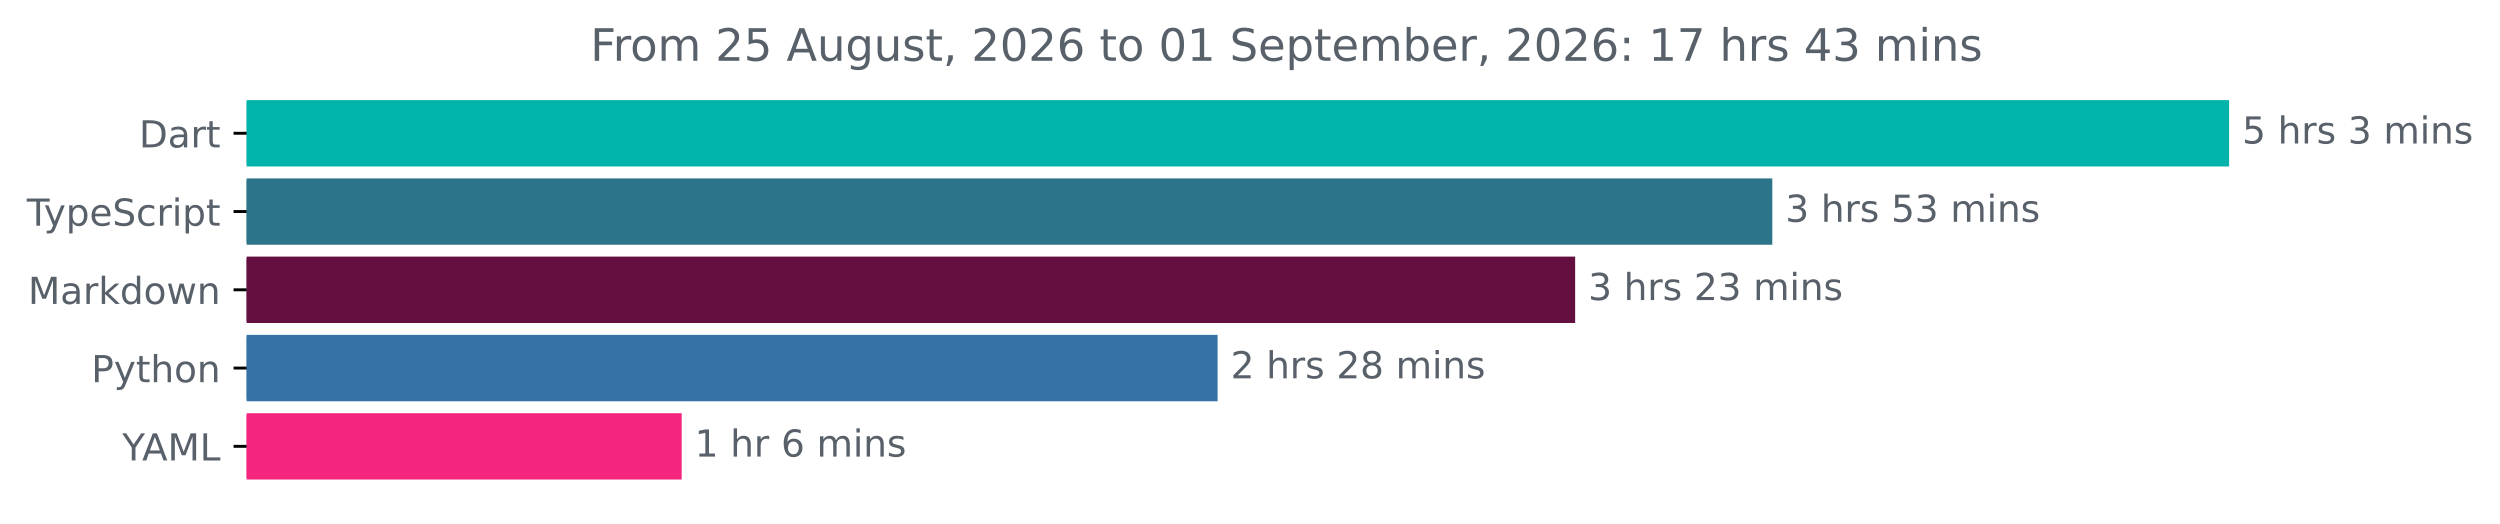
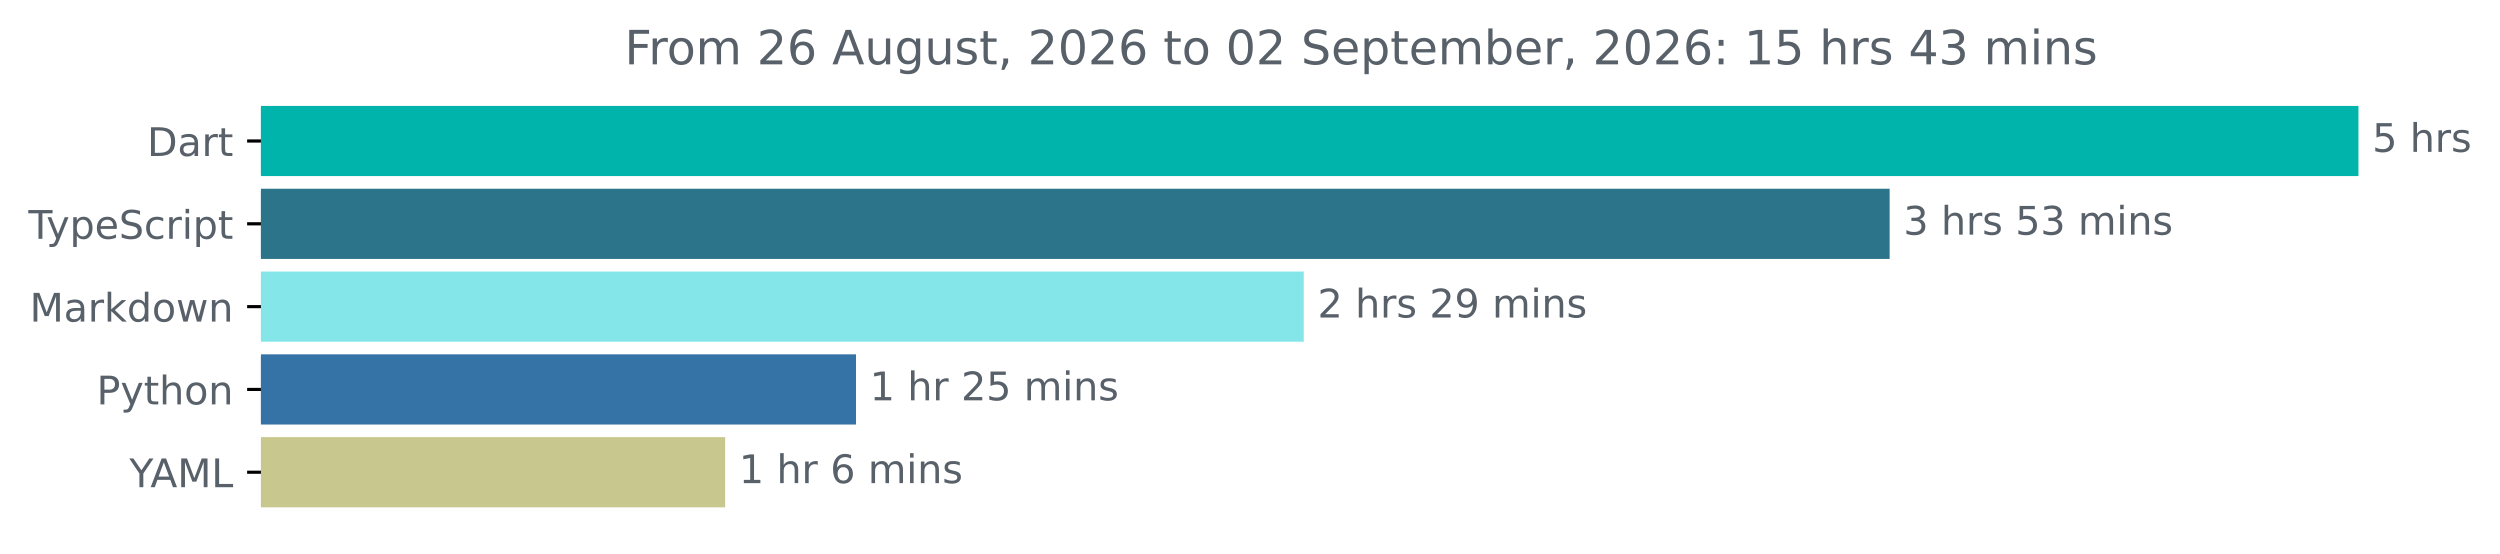
- <svg xmlns="http://www.w3.org/2000/svg" xmlns:xlink="http://www.w3.org/1999/xlink" width="670.782pt" height="140.398pt" viewBox="0 0 670.782 140.398" version="1.1">
+ <svg xmlns="http://www.w3.org/2000/svg" xmlns:xlink="http://www.w3.org/1999/xlink" width="633.997pt" height="140.398pt" viewBox="0 0 633.997 140.398" version="1.1">
  <defs>
    <style type="text/css">*{stroke-linejoin: round; stroke-linecap: butt}</style>
  </defs>
  <g id="figure_1">
    <g id="patch_1">
-       <path d="M -0 140.398  L 670.782 140.398  L 670.782 0  L -0 0  L -0 140.398  z " style="fill: none" />
+       <path d="M -0 140.398  L 633.997 140.398  L 633.997 0  L -0 0  L -0 140.398  z " style="fill: none" />
    </g>
    <g id="axes_1">
      <g id="patch_2">
-         <path d="M 66.17 27.358  L 597.599 27.358  L 597.599 44.158  L 66.17 44.158  z " clip-path="url(#pb31f58d980)" style="fill: #00b4ab; stroke: #00b4ab; stroke-linejoin: miter" />
+         <path d="M 66.17 27.358  L 597.599 27.358  L 597.599 44.158  L 66.17 44.158  z " clip-path="url(#pc9ca2a52f1)" style="fill: #00b4ab; stroke: #00b4ab; stroke-linejoin: miter" />
      </g>
      <g id="patch_3">
-         <path d="M 66.17 48.358  L 475.033 48.358  L 475.033 65.158  L 66.17 65.158  z " clip-path="url(#pb31f58d980)" style="fill: #2b7489; stroke: #2b7489; stroke-linejoin: miter" />
+         <path d="M 66.17 48.358  L 478.707 48.358  L 478.707 65.158  L 66.17 65.158  z " clip-path="url(#pc9ca2a52f1)" style="fill: #2b7489; stroke: #2b7489; stroke-linejoin: miter" />
      </g>
      <g id="patch_4">
-         <path d="M 66.17 69.358  L 422.132 69.358  L 422.132 86.158  L 66.17 86.158  z " clip-path="url(#pb31f58d980)" style="fill: #630f3f; stroke: #630f3f; stroke-linejoin: miter" />
+         <path d="M 66.17 69.358  L 330.134 69.358  L 330.134 86.158  L 66.17 86.158  z " clip-path="url(#pc9ca2a52f1)" style="fill: #84e6e9; stroke: #84e6e9; stroke-linejoin: miter" />
      </g>
      <g id="patch_5">
-         <path d="M 66.17 90.358  L 326.203 90.358  L 326.203 107.158  L 66.17 107.158  z " clip-path="url(#pb31f58d980)" style="fill: #3572a5; stroke: #3572a5; stroke-linejoin: miter" />
+         <path d="M 66.17 90.358  L 216.578 90.358  L 216.578 107.158  L 66.17 107.158  z " clip-path="url(#pc9ca2a52f1)" style="fill: #3572a5; stroke: #3572a5; stroke-linejoin: miter" />
      </g>
      <g id="patch_6">
-         <path d="M 66.17 111.358  L 182.403 111.358  L 182.403 128.158  L 66.17 128.158  z " clip-path="url(#pb31f58d980)" style="fill: #f3257d; stroke: #f3257d; stroke-linejoin: miter" />
+         <path d="M 66.17 111.358  L 183.395 111.358  L 183.395 128.158  L 66.17 128.158  z " clip-path="url(#pc9ca2a52f1)" style="fill: #c8c78e; stroke: #c8c78e; stroke-linejoin: miter" />
      </g>
      <g id="matplotlib.axis_1" />
      <g id="matplotlib.axis_2">
        <g id="ytick_1">
          <g id="line2d_1">
            <defs>
-               <path id="m68e7a1e018" d="M 0 0  L -3.5 0  " style="stroke: #000000; stroke-width: 0.8" />
+               <path id="mb53219f105" d="M 0 0  L -3.5 0  " style="stroke: #000000; stroke-width: 0.8" />
            </defs>
            <g>
-               <use xlink:href="#m68e7a1e018" x="66.17" y="35.758" style="stroke: #000000; stroke-width: 0.8" />
+               <use xlink:href="#mb53219f105" x="66.17" y="35.758" style="stroke: #000000; stroke-width: 0.8" />
            </g>
          </g>
          <g id="text_1">
            <g style="fill: #586069" transform="translate(37.31094 39.55734) scale(0.1 -0.1)">
              <defs>
                <path id="DejaVuSans-44" d="M 1259 4147  L 1259 519  L 2022 519  Q 2988 519 3436 956  Q 3884 1394 3884 2338  Q 3884 3275 3436 3711  Q 2988 4147 2022 4147  L 1259 4147  z M 628 4666  L 1925 4666  Q 3281 4666 3915 4102  Q 4550 3538 4550 2338  Q 4550 1131 3912 565  Q 3275 0 1925 0  L 628 0  L 628 4666  z " transform="scale(0.015625)" />
                <path id="DejaVuSans-61" d="M 2194 1759  Q 1497 1759 1228 1600  Q 959 1441 959 1056  Q 959 750 1161 570  Q 1363 391 1709 391  Q 2188 391 2477 730  Q 2766 1069 2766 1631  L 2766 1759  L 2194 1759  z M 3341 1997  L 3341 0  L 2766 0  L 2766 531  Q 2569 213 2275 61  Q 1981 -91 1556 -91  Q 1019 -91 701 211  Q 384 513 384 1019  Q 384 1609 779 1909  Q 1175 2209 1959 2209  L 2766 2209  L 2766 2266  Q 2766 2663 2505 2880  Q 2244 3097 1772 3097  Q 1472 3097 1187 3025  Q 903 2953 641 2809  L 641 3341  Q 956 3463 1253 3523  Q 1550 3584 1831 3584  Q 2591 3584 2966 3190  Q 3341 2797 3341 1997  z " transform="scale(0.015625)" />
                <path id="DejaVuSans-72" d="M 2631 2963  Q 2534 3019 2420 3045  Q 2306 3072 2169 3072  Q 1681 3072 1420 2755  Q 1159 2438 1159 1844  L 1159 0  L 581 0  L 581 3500  L 1159 3500  L 1159 2956  Q 1341 3275 1631 3429  Q 1922 3584 2338 3584  Q 2397 3584 2469 3576  Q 2541 3569 2628 3553  L 2631 2963  z " transform="scale(0.015625)" />
                <path id="DejaVuSans-74" d="M 1172 4494  L 1172 3500  L 2356 3500  L 2356 3053  L 1172 3053  L 1172 1153  Q 1172 725 1289 603  Q 1406 481 1766 481  L 2356 481  L 2356 0  L 1766 0  Q 1100 0 847 248  Q 594 497 594 1153  L 594 3053  L 172 3053  L 172 3500  L 594 3500  L 594 4494  L 1172 4494  z " transform="scale(0.015625)" />
              </defs>
              <use xlink:href="#DejaVuSans-44" />
              <use xlink:href="#DejaVuSans-61" x="77.002" />
              <use xlink:href="#DejaVuSans-72" x="138.281" />
              <use xlink:href="#DejaVuSans-74" x="179.395" />
            </g>
          </g>
        </g>
        <g id="ytick_2">
          <g id="line2d_2">
            <g>
-               <use xlink:href="#m68e7a1e018" x="66.17" y="56.758" style="stroke: #000000; stroke-width: 0.8" />
+               <use xlink:href="#mb53219f105" x="66.17" y="56.758" style="stroke: #000000; stroke-width: 0.8" />
            </g>
          </g>
          <g id="text_2">
            <g style="fill: #586069" transform="translate(7.2 60.55734) scale(0.1 -0.1)">
              <defs>
                <path id="DejaVuSans-54" d="M -19 4666  L 3928 4666  L 3928 4134  L 2272 4134  L 2272 0  L 1638 0  L 1638 4134  L -19 4134  L -19 4666  z " transform="scale(0.015625)" />
                <path id="DejaVuSans-79" d="M 2059 -325  Q 1816 -950 1584 -1140  Q 1353 -1331 966 -1331  L 506 -1331  L 506 -850  L 844 -850  Q 1081 -850 1212 -737  Q 1344 -625 1503 -206  L 1606 56  L 191 3500  L 800 3500  L 1894 763  L 2988 3500  L 3597 3500  L 2059 -325  z " transform="scale(0.015625)" />
                <path id="DejaVuSans-70" d="M 1159 525  L 1159 -1331  L 581 -1331  L 581 3500  L 1159 3500  L 1159 2969  Q 1341 3281 1617 3432  Q 1894 3584 2278 3584  Q 2916 3584 3314 3078  Q 3713 2572 3713 1747  Q 3713 922 3314 415  Q 2916 -91 2278 -91  Q 1894 -91 1617 61  Q 1341 213 1159 525  z M 3116 1747  Q 3116 2381 2855 2742  Q 2594 3103 2138 3103  Q 1681 3103 1420 2742  Q 1159 2381 1159 1747  Q 1159 1113 1420 752  Q 1681 391 2138 391  Q 2594 391 2855 752  Q 3116 1113 3116 1747  z " transform="scale(0.015625)" />
                <path id="DejaVuSans-65" d="M 3597 1894  L 3597 1613  L 953 1613  Q 991 1019 1311 708  Q 1631 397 2203 397  Q 2534 397 2845 478  Q 3156 559 3463 722  L 3463 178  Q 3153 47 2828 -22  Q 2503 -91 2169 -91  Q 1331 -91 842 396  Q 353 884 353 1716  Q 353 2575 817 3079  Q 1281 3584 2069 3584  Q 2775 3584 3186 3129  Q 3597 2675 3597 1894  z M 3022 2063  Q 3016 2534 2758 2815  Q 2500 3097 2075 3097  Q 1594 3097 1305 2825  Q 1016 2553 972 2059  L 3022 2063  z " transform="scale(0.015625)" />
                <path id="DejaVuSans-53" d="M 3425 4513  L 3425 3897  Q 3066 4069 2747 4153  Q 2428 4238 2131 4238  Q 1616 4238 1336 4038  Q 1056 3838 1056 3469  Q 1056 3159 1242 3001  Q 1428 2844 1947 2747  L 2328 2669  Q 3034 2534 3370 2195  Q 3706 1856 3706 1288  Q 3706 609 3251 259  Q 2797 -91 1919 -91  Q 1588 -91 1214 -16  Q 841 59 441 206  L 441 856  Q 825 641 1194 531  Q 1563 422 1919 422  Q 2459 422 2753 634  Q 3047 847 3047 1241  Q 3047 1584 2836 1778  Q 2625 1972 2144 2069  L 1759 2144  Q 1053 2284 737 2584  Q 422 2884 422 3419  Q 422 4038 858 4394  Q 1294 4750 2059 4750  Q 2388 4750 2728 4690  Q 3069 4631 3425 4513  z " transform="scale(0.015625)" />
                <path id="DejaVuSans-63" d="M 3122 3366  L 3122 2828  Q 2878 2963 2633 3030  Q 2388 3097 2138 3097  Q 1578 3097 1268 2742  Q 959 2388 959 1747  Q 959 1106 1268 751  Q 1578 397 2138 397  Q 2388 397 2633 464  Q 2878 531 3122 666  L 3122 134  Q 2881 22 2623 -34  Q 2366 -91 2075 -91  Q 1284 -91 818 406  Q 353 903 353 1747  Q 353 2603 823 3093  Q 1294 3584 2113 3584  Q 2378 3584 2631 3529  Q 2884 3475 3122 3366  z " transform="scale(0.015625)" />
                <path id="DejaVuSans-69" d="M 603 3500  L 1178 3500  L 1178 0  L 603 0  L 603 3500  z M 603 4863  L 1178 4863  L 1178 4134  L 603 4134  L 603 4863  z " transform="scale(0.015625)" />
              </defs>
              <use xlink:href="#DejaVuSans-54" />
              <use xlink:href="#DejaVuSans-79" x="45.459" />
              <use xlink:href="#DejaVuSans-70" x="104.639" />
              <use xlink:href="#DejaVuSans-65" x="168.115" />
              <use xlink:href="#DejaVuSans-53" x="229.639" />
              <use xlink:href="#DejaVuSans-63" x="293.115" />
              <use xlink:href="#DejaVuSans-72" x="348.096" />
              <use xlink:href="#DejaVuSans-69" x="389.209" />
              <use xlink:href="#DejaVuSans-70" x="416.992" />
              <use xlink:href="#DejaVuSans-74" x="480.469" />
            </g>
          </g>
        </g>
        <g id="ytick_3">
          <g id="line2d_3">
            <g>
-               <use xlink:href="#m68e7a1e018" x="66.17" y="77.758" style="stroke: #000000; stroke-width: 0.8" />
+               <use xlink:href="#mb53219f105" x="66.17" y="77.758" style="stroke: #000000; stroke-width: 0.8" />
            </g>
          </g>
          <g id="text_3">
            <g style="fill: #586069" transform="translate(7.529688 81.55734) scale(0.1 -0.1)">
              <defs>
                <path id="DejaVuSans-4d" d="M 628 4666  L 1569 4666  L 2759 1491  L 3956 4666  L 4897 4666  L 4897 0  L 4281 0  L 4281 4097  L 3078 897  L 2444 897  L 1241 4097  L 1241 0  L 628 0  L 628 4666  z " transform="scale(0.015625)" />
                <path id="DejaVuSans-6b" d="M 581 4863  L 1159 4863  L 1159 1991  L 2875 3500  L 3609 3500  L 1753 1863  L 3688 0  L 2938 0  L 1159 1709  L 1159 0  L 581 0  L 581 4863  z " transform="scale(0.015625)" />
                <path id="DejaVuSans-64" d="M 2906 2969  L 2906 4863  L 3481 4863  L 3481 0  L 2906 0  L 2906 525  Q 2725 213 2448 61  Q 2172 -91 1784 -91  Q 1150 -91 751 415  Q 353 922 353 1747  Q 353 2572 751 3078  Q 1150 3584 1784 3584  Q 2172 3584 2448 3432  Q 2725 3281 2906 2969  z M 947 1747  Q 947 1113 1208 752  Q 1469 391 1925 391  Q 2381 391 2643 752  Q 2906 1113 2906 1747  Q 2906 2381 2643 2742  Q 2381 3103 1925 3103  Q 1469 3103 1208 2742  Q 947 2381 947 1747  z " transform="scale(0.015625)" />
                <path id="DejaVuSans-6f" d="M 1959 3097  Q 1497 3097 1228 2736  Q 959 2375 959 1747  Q 959 1119 1226 758  Q 1494 397 1959 397  Q 2419 397 2687 759  Q 2956 1122 2956 1747  Q 2956 2369 2687 2733  Q 2419 3097 1959 3097  z M 1959 3584  Q 2709 3584 3137 3096  Q 3566 2609 3566 1747  Q 3566 888 3137 398  Q 2709 -91 1959 -91  Q 1206 -91 779 398  Q 353 888 353 1747  Q 353 2609 779 3096  Q 1206 3584 1959 3584  z " transform="scale(0.015625)" />
                <path id="DejaVuSans-77" d="M 269 3500  L 844 3500  L 1563 769  L 2278 3500  L 2956 3500  L 3675 769  L 4391 3500  L 4966 3500  L 4050 0  L 3372 0  L 2619 2869  L 1863 0  L 1184 0  L 269 3500  z " transform="scale(0.015625)" />
                <path id="DejaVuSans-6e" d="M 3513 2113  L 3513 0  L 2938 0  L 2938 2094  Q 2938 2591 2744 2837  Q 2550 3084 2163 3084  Q 1697 3084 1428 2787  Q 1159 2491 1159 1978  L 1159 0  L 581 0  L 581 3500  L 1159 3500  L 1159 2956  Q 1366 3272 1645 3428  Q 1925 3584 2291 3584  Q 2894 3584 3203 3211  Q 3513 2838 3513 2113  z " transform="scale(0.015625)" />
              </defs>
              <use xlink:href="#DejaVuSans-4d" />
              <use xlink:href="#DejaVuSans-61" x="86.279" />
              <use xlink:href="#DejaVuSans-72" x="147.559" />
              <use xlink:href="#DejaVuSans-6b" x="188.672" />
              <use xlink:href="#DejaVuSans-64" x="246.582" />
              <use xlink:href="#DejaVuSans-6f" x="310.059" />
              <use xlink:href="#DejaVuSans-77" x="371.24" />
              <use xlink:href="#DejaVuSans-6e" x="453.027" />
            </g>
          </g>
        </g>
        <g id="ytick_4">
          <g id="line2d_4">
            <g>
-               <use xlink:href="#m68e7a1e018" x="66.17" y="98.758" style="stroke: #000000; stroke-width: 0.8" />
+               <use xlink:href="#mb53219f105" x="66.17" y="98.758" style="stroke: #000000; stroke-width: 0.8" />
            </g>
          </g>
          <g id="text_4">
            <g style="fill: #586069" transform="translate(24.50781 102.5573) scale(0.1 -0.1)">
              <defs>
                <path id="DejaVuSans-50" d="M 1259 4147  L 1259 2394  L 2053 2394  Q 2494 2394 2734 2622  Q 2975 2850 2975 3272  Q 2975 3691 2734 3919  Q 2494 4147 2053 4147  L 1259 4147  z M 628 4666  L 2053 4666  Q 2838 4666 3239 4311  Q 3641 3956 3641 3272  Q 3641 2581 3239 2228  Q 2838 1875 2053 1875  L 1259 1875  L 1259 0  L 628 0  L 628 4666  z " transform="scale(0.015625)" />
                <path id="DejaVuSans-68" d="M 3513 2113  L 3513 0  L 2938 0  L 2938 2094  Q 2938 2591 2744 2837  Q 2550 3084 2163 3084  Q 1697 3084 1428 2787  Q 1159 2491 1159 1978  L 1159 0  L 581 0  L 581 4863  L 1159 4863  L 1159 2956  Q 1366 3272 1645 3428  Q 1925 3584 2291 3584  Q 2894 3584 3203 3211  Q 3513 2838 3513 2113  z " transform="scale(0.015625)" />
              </defs>
              <use xlink:href="#DejaVuSans-50" />
              <use xlink:href="#DejaVuSans-79" x="60.303" />
              <use xlink:href="#DejaVuSans-74" x="119.482" />
              <use xlink:href="#DejaVuSans-68" x="158.691" />
              <use xlink:href="#DejaVuSans-6f" x="222.07" />
              <use xlink:href="#DejaVuSans-6e" x="283.252" />
            </g>
          </g>
        </g>
        <g id="ytick_5">
          <g id="line2d_5">
            <g>
-               <use xlink:href="#m68e7a1e018" x="66.17" y="119.758" style="stroke: #000000; stroke-width: 0.8" />
+               <use xlink:href="#mb53219f105" x="66.17" y="119.758" style="stroke: #000000; stroke-width: 0.8" />
            </g>
          </g>
          <g id="text_5">
            <g style="fill: #586069" transform="translate(32.79688 123.5573) scale(0.1 -0.1)">
              <defs>
                <path id="DejaVuSans-59" d="M -13 4666  L 666 4666  L 1959 2747  L 3244 4666  L 3922 4666  L 2272 2222  L 2272 0  L 1638 0  L 1638 2222  L -13 4666  z " transform="scale(0.015625)" />
                <path id="DejaVuSans-41" d="M 2188 4044  L 1331 1722  L 3047 1722  L 2188 4044  z M 1831 4666  L 2547 4666  L 4325 0  L 3669 0  L 3244 1197  L 1141 1197  L 716 0  L 50 0  L 1831 4666  z " transform="scale(0.015625)" />
                <path id="DejaVuSans-4c" d="M 628 4666  L 1259 4666  L 1259 531  L 3531 531  L 3531 0  L 628 0  L 628 4666  z " transform="scale(0.015625)" />
              </defs>
              <use xlink:href="#DejaVuSans-59" />
              <use xlink:href="#DejaVuSans-41" x="53.334" />
              <use xlink:href="#DejaVuSans-4d" x="121.742" />
              <use xlink:href="#DejaVuSans-4c" x="208.021" />
            </g>
          </g>
        </g>
      </g>
      <g id="text_6">
        <g style="fill: #586069" transform="translate(601.5989 38.5175) scale(0.1 -0.1)">
          <defs>
            <path id="DejaVuSans-35" d="M 691 4666  L 3169 4666  L 3169 4134  L 1269 4134  L 1269 2991  Q 1406 3038 1543 3061  Q 1681 3084 1819 3084  Q 2600 3084 3056 2656  Q 3513 2228 3513 1497  Q 3513 744 3044 326  Q 2575 -91 1722 -91  Q 1428 -91 1123 -41  Q 819 9 494 109  L 494 744  Q 775 591 1075 516  Q 1375 441 1709 441  Q 2250 441 2565 725  Q 2881 1009 2881 1497  Q 2881 1984 2565 2268  Q 2250 2553 1709 2553  Q 1456 2553 1204 2497  Q 953 2441 691 2322  L 691 4666  z " transform="scale(0.015625)" />
            <path id="DejaVuSans-20" transform="scale(0.015625)" />
            <path id="DejaVuSans-73" d="M 2834 3397  L 2834 2853  Q 2591 2978 2328 3040  Q 2066 3103 1784 3103  Q 1356 3103 1142 2972  Q 928 2841 928 2578  Q 928 2378 1081 2264  Q 1234 2150 1697 2047  L 1894 2003  Q 2506 1872 2764 1633  Q 3022 1394 3022 966  Q 3022 478 2636 193  Q 2250 -91 1575 -91  Q 1294 -91 989 -36  Q 684 19 347 128  L 347 722  Q 666 556 975 473  Q 1284 391 1588 391  Q 1994 391 2212 530  Q 2431 669 2431 922  Q 2431 1156 2273 1281  Q 2116 1406 1581 1522  L 1381 1569  Q 847 1681 609 1914  Q 372 2147 372 2553  Q 372 3047 722 3315  Q 1072 3584 1716 3584  Q 2034 3584 2315 3537  Q 2597 3491 2834 3397  z " transform="scale(0.015625)" />
+           </defs>
+           <use xlink:href="#DejaVuSans-35" />
+           <use xlink:href="#DejaVuSans-20" x="63.623" />
+           <use xlink:href="#DejaVuSans-68" x="95.41" />
+           <use xlink:href="#DejaVuSans-72" x="158.789" />
+           <use xlink:href="#DejaVuSans-73" x="199.902" />
+         </g>
+       </g>
+       <g id="text_7">
+         <g style="fill: #586069" transform="translate(482.707 59.5175) scale(0.1 -0.1)">
+           <defs>
            <path id="DejaVuSans-33" d="M 2597 2516  Q 3050 2419 3304 2112  Q 3559 1806 3559 1356  Q 3559 666 3084 287  Q 2609 -91 1734 -91  Q 1441 -91 1130 -33  Q 819 25 488 141  L 488 750  Q 750 597 1062 519  Q 1375 441 1716 441  Q 2309 441 2620 675  Q 2931 909 2931 1356  Q 2931 1769 2642 2001  Q 2353 2234 1838 2234  L 1294 2234  L 1294 2753  L 1863 2753  Q 2328 2753 2575 2939  Q 2822 3125 2822 3475  Q 2822 3834 2567 4026  Q 2313 4219 1838 4219  Q 1578 4219 1281 4162  Q 984 4106 628 3988  L 628 4550  Q 988 4650 1302 4700  Q 1616 4750 1894 4750  Q 2613 4750 3031 4423  Q 3450 4097 3450 3541  Q 3450 3153 3228 2886  Q 3006 2619 2597 2516  z " transform="scale(0.015625)" />
            <path id="DejaVuSans-6d" d="M 3328 2828  Q 3544 3216 3844 3400  Q 4144 3584 4550 3584  Q 5097 3584 5394 3201  Q 5691 2819 5691 2113  L 5691 0  L 5113 0  L 5113 2094  Q 5113 2597 4934 2840  Q 4756 3084 4391 3084  Q 3944 3084 3684 2787  Q 3425 2491 3425 1978  L 3425 0  L 2847 0  L 2847 2094  Q 2847 2600 2669 2842  Q 2491 3084 2119 3084  Q 1678 3084 1418 2786  Q 1159 2488 1159 1978  L 1159 0  L 581 0  L 581 3500  L 1159 3500  L 1159 2956  Q 1356 3278 1631 3431  Q 1906 3584 2284 3584  Q 2666 3584 2933 3390  Q 3200 3197 3328 2828  z " transform="scale(0.015625)" />
          </defs>
-           <use xlink:href="#DejaVuSans-35" />
-           <use xlink:href="#DejaVuSans-20" x="63.623" />
-           <use xlink:href="#DejaVuSans-68" x="95.41" />
-           <use xlink:href="#DejaVuSans-72" x="158.789" />
-           <use xlink:href="#DejaVuSans-73" x="199.902" />
-           <use xlink:href="#DejaVuSans-20" x="252.002" />
-           <use xlink:href="#DejaVuSans-33" x="283.789" />
-           <use xlink:href="#DejaVuSans-20" x="347.412" />
-           <use xlink:href="#DejaVuSans-6d" x="379.199" />
-           <use xlink:href="#DejaVuSans-69" x="476.611" />
-           <use xlink:href="#DejaVuSans-6e" x="504.395" />
-           <use xlink:href="#DejaVuSans-73" x="567.773" />
-         </g>
-       </g>
-       <g id="text_7">
-         <g style="fill: #586069" transform="translate(479.0332 59.5175) scale(0.1 -0.1)">
          <use xlink:href="#DejaVuSans-33" />
          <use xlink:href="#DejaVuSans-20" x="63.623" />
          <use xlink:href="#DejaVuSans-68" x="95.41" />
          <use xlink:href="#DejaVuSans-72" x="158.789" />
          <use xlink:href="#DejaVuSans-73" x="199.902" />
          <use xlink:href="#DejaVuSans-20" x="252.002" />
          <use xlink:href="#DejaVuSans-35" x="283.789" />
          <use xlink:href="#DejaVuSans-33" x="347.412" />
          <use xlink:href="#DejaVuSans-20" x="411.035" />
          <use xlink:href="#DejaVuSans-6d" x="442.822" />
          <use xlink:href="#DejaVuSans-69" x="540.234" />
          <use xlink:href="#DejaVuSans-6e" x="568.018" />
          <use xlink:href="#DejaVuSans-73" x="631.396" />
        </g>
      </g>
      <g id="text_8">
-         <g style="fill: #586069" transform="translate(426.1325 80.5175) scale(0.1 -0.1)">
+         <g style="fill: #586069" transform="translate(334.1337 80.5175) scale(0.1 -0.1)">
          <defs>
            <path id="DejaVuSans-32" d="M 1228 531  L 3431 531  L 3431 0  L 469 0  L 469 531  Q 828 903 1448 1529  Q 2069 2156 2228 2338  Q 2531 2678 2651 2914  Q 2772 3150 2772 3378  Q 2772 3750 2511 3984  Q 2250 4219 1831 4219  Q 1534 4219 1204 4116  Q 875 4013 500 3803  L 500 4441  Q 881 4594 1212 4672  Q 1544 4750 1819 4750  Q 2544 4750 2975 4387  Q 3406 4025 3406 3419  Q 3406 3131 3298 2873  Q 3191 2616 2906 2266  Q 2828 2175 2409 1742  Q 1991 1309 1228 531  z " transform="scale(0.015625)" />
-           </defs>
-           <use xlink:href="#DejaVuSans-33" />
+             <path id="DejaVuSans-39" d="M 703 97  L 703 672  Q 941 559 1184 500  Q 1428 441 1663 441  Q 2288 441 2617 861  Q 2947 1281 2994 2138  Q 2813 1869 2534 1725  Q 2256 1581 1919 1581  Q 1219 1581 811 2004  Q 403 2428 403 3163  Q 403 3881 828 4315  Q 1253 4750 1959 4750  Q 2769 4750 3195 4129  Q 3622 3509 3622 2328  Q 3622 1225 3098 567  Q 2575 -91 1691 -91  Q 1453 -91 1209 -44  Q 966 3 703 97  z M 1959 2075  Q 2384 2075 2632 2365  Q 2881 2656 2881 3163  Q 2881 3666 2632 3958  Q 2384 4250 1959 4250  Q 1534 4250 1286 3958  Q 1038 3666 1038 3163  Q 1038 2656 1286 2365  Q 1534 2075 1959 2075  z " transform="scale(0.015625)" />
+           </defs>
+           <use xlink:href="#DejaVuSans-32" />
          <use xlink:href="#DejaVuSans-20" x="63.623" />
          <use xlink:href="#DejaVuSans-68" x="95.41" />
          <use xlink:href="#DejaVuSans-72" x="158.789" />
          <use xlink:href="#DejaVuSans-73" x="199.902" />
          <use xlink:href="#DejaVuSans-20" x="252.002" />
          <use xlink:href="#DejaVuSans-32" x="283.789" />
-           <use xlink:href="#DejaVuSans-33" x="347.412" />
+           <use xlink:href="#DejaVuSans-39" x="347.412" />
          <use xlink:href="#DejaVuSans-20" x="411.035" />
          <use xlink:href="#DejaVuSans-6d" x="442.822" />
          <use xlink:href="#DejaVuSans-69" x="540.234" />
          <use xlink:href="#DejaVuSans-6e" x="568.018" />
          <use xlink:href="#DejaVuSans-73" x="631.396" />
        </g>
      </g>
      <g id="text_9">
-         <g style="fill: #586069" transform="translate(330.2034 101.5175) scale(0.1 -0.1)">
-           <defs>
-             <path id="DejaVuSans-38" d="M 2034 2216  Q 1584 2216 1326 1975  Q 1069 1734 1069 1313  Q 1069 891 1326 650  Q 1584 409 2034 409  Q 2484 409 2743 651  Q 3003 894 3003 1313  Q 3003 1734 2745 1975  Q 2488 2216 2034 2216  z M 1403 2484  Q 997 2584 770 2862  Q 544 3141 544 3541  Q 544 4100 942 4425  Q 1341 4750 2034 4750  Q 2731 4750 3128 4425  Q 3525 4100 3525 3541  Q 3525 3141 3298 2862  Q 3072 2584 2669 2484  Q 3125 2378 3379 2068  Q 3634 1759 3634 1313  Q 3634 634 3220 271  Q 2806 -91 2034 -91  Q 1263 -91 848 271  Q 434 634 434 1313  Q 434 1759 690 2068  Q 947 2378 1403 2484  z M 1172 3481  Q 1172 3119 1398 2916  Q 1625 2713 2034 2713  Q 2441 2713 2670 2916  Q 2900 3119 2900 3481  Q 2900 3844 2670 4047  Q 2441 4250 2034 4250  Q 1625 4250 1398 4047  Q 1172 3844 1172 3481  z " transform="scale(0.015625)" />
-           </defs>
-           <use xlink:href="#DejaVuSans-32" />
-           <use xlink:href="#DejaVuSans-20" x="63.623" />
-           <use xlink:href="#DejaVuSans-68" x="95.41" />
-           <use xlink:href="#DejaVuSans-72" x="158.789" />
-           <use xlink:href="#DejaVuSans-73" x="199.902" />
-           <use xlink:href="#DejaVuSans-20" x="252.002" />
-           <use xlink:href="#DejaVuSans-32" x="283.789" />
-           <use xlink:href="#DejaVuSans-38" x="347.412" />
-           <use xlink:href="#DejaVuSans-20" x="411.035" />
-           <use xlink:href="#DejaVuSans-6d" x="442.822" />
-           <use xlink:href="#DejaVuSans-69" x="540.234" />
-           <use xlink:href="#DejaVuSans-6e" x="568.018" />
-           <use xlink:href="#DejaVuSans-73" x="631.396" />
+         <g style="fill: #586069" transform="translate(220.5778 101.5175) scale(0.1 -0.1)">
+           <defs>
+             <path id="DejaVuSans-31" d="M 794 531  L 1825 531  L 1825 4091  L 703 3866  L 703 4441  L 1819 4666  L 2450 4666  L 2450 531  L 3481 531  L 3481 0  L 794 0  L 794 531  z " transform="scale(0.015625)" />
+           </defs>
+           <use xlink:href="#DejaVuSans-31" />
+           <use xlink:href="#DejaVuSans-20" x="63.623" />
+           <use xlink:href="#DejaVuSans-68" x="95.41" />
+           <use xlink:href="#DejaVuSans-72" x="158.789" />
+           <use xlink:href="#DejaVuSans-20" x="199.902" />
+           <use xlink:href="#DejaVuSans-32" x="231.689" />
+           <use xlink:href="#DejaVuSans-35" x="295.312" />
+           <use xlink:href="#DejaVuSans-20" x="358.936" />
+           <use xlink:href="#DejaVuSans-6d" x="390.723" />
+           <use xlink:href="#DejaVuSans-69" x="488.135" />
+           <use xlink:href="#DejaVuSans-6e" x="515.918" />
+           <use xlink:href="#DejaVuSans-73" x="579.297" />
        </g>
      </g>
      <g id="text_10">
-         <g style="fill: #586069" transform="translate(186.4029 122.5175) scale(0.1 -0.1)">
-           <defs>
-             <path id="DejaVuSans-31" d="M 794 531  L 1825 531  L 1825 4091  L 703 3866  L 703 4441  L 1819 4666  L 2450 4666  L 2450 531  L 3481 531  L 3481 0  L 794 0  L 794 531  z " transform="scale(0.015625)" />
+         <g style="fill: #586069" transform="translate(187.3948 122.5175) scale(0.1 -0.1)">
+           <defs>
            <path id="DejaVuSans-36" d="M 2113 2584  Q 1688 2584 1439 2293  Q 1191 2003 1191 1497  Q 1191 994 1439 701  Q 1688 409 2113 409  Q 2538 409 2786 701  Q 3034 994 3034 1497  Q 3034 2003 2786 2293  Q 2538 2584 2113 2584  z M 3366 4563  L 3366 3988  Q 3128 4100 2886 4159  Q 2644 4219 2406 4219  Q 1781 4219 1451 3797  Q 1122 3375 1075 2522  Q 1259 2794 1537 2939  Q 1816 3084 2150 3084  Q 2853 3084 3261 2657  Q 3669 2231 3669 1497  Q 3669 778 3244 343  Q 2819 -91 2113 -91  Q 1303 -91 875 529  Q 447 1150 447 2328  Q 447 3434 972 4092  Q 1497 4750 2381 4750  Q 2619 4750 2861 4703  Q 3103 4656 3366 4563  z " transform="scale(0.015625)" />
          </defs>
          <use xlink:href="#DejaVuSans-31" />
          <use xlink:href="#DejaVuSans-20" x="63.623" />
          <use xlink:href="#DejaVuSans-68" x="95.41" />
          <use xlink:href="#DejaVuSans-72" x="158.789" />
          <use xlink:href="#DejaVuSans-20" x="199.902" />
          <use xlink:href="#DejaVuSans-36" x="231.689" />
          <use xlink:href="#DejaVuSans-20" x="295.312" />
          <use xlink:href="#DejaVuSans-6d" x="327.1" />
          <use xlink:href="#DejaVuSans-69" x="424.512" />
          <use xlink:href="#DejaVuSans-6e" x="452.295" />
          <use xlink:href="#DejaVuSans-73" x="515.674" />
        </g>
      </g>
      <g id="text_11">
        <g style="fill: #586069" transform="translate(158.3969 16.31812) scale(0.12 -0.12)">
          <defs>
            <path id="DejaVuSans-46" d="M 628 4666  L 3309 4666  L 3309 4134  L 1259 4134  L 1259 2759  L 3109 2759  L 3109 2228  L 1259 2228  L 1259 0  L 628 0  L 628 4666  z " transform="scale(0.015625)" />
            <path id="DejaVuSans-75" d="M 544 1381  L 544 3500  L 1119 3500  L 1119 1403  Q 1119 906 1312 657  Q 1506 409 1894 409  Q 2359 409 2629 706  Q 2900 1003 2900 1516  L 2900 3500  L 3475 3500  L 3475 0  L 2900 0  L 2900 538  Q 2691 219 2414 64  Q 2138 -91 1772 -91  Q 1169 -91 856 284  Q 544 659 544 1381  z M 1991 3584  L 1991 3584  z " transform="scale(0.015625)" />
            <path id="DejaVuSans-67" d="M 2906 1791  Q 2906 2416 2648 2759  Q 2391 3103 1925 3103  Q 1463 3103 1205 2759  Q 947 2416 947 1791  Q 947 1169 1205 825  Q 1463 481 1925 481  Q 2391 481 2648 825  Q 2906 1169 2906 1791  z M 3481 434  Q 3481 -459 3084 -895  Q 2688 -1331 1869 -1331  Q 1566 -1331 1297 -1286  Q 1028 -1241 775 -1147  L 775 -588  Q 1028 -725 1275 -790  Q 1522 -856 1778 -856  Q 2344 -856 2625 -561  Q 2906 -266 2906 331  L 2906 616  Q 2728 306 2450 153  Q 2172 0 1784 0  Q 1141 0 747 490  Q 353 981 353 1791  Q 353 2603 747 3093  Q 1141 3584 1784 3584  Q 2172 3584 2450 3431  Q 2728 3278 2906 2969  L 2906 3500  L 3481 3500  L 3481 434  z " transform="scale(0.015625)" />
            <path id="DejaVuSans-2c" d="M 750 794  L 1409 794  L 1409 256  L 897 -744  L 494 -744  L 750 256  L 750 794  z " transform="scale(0.015625)" />
            <path id="DejaVuSans-30" d="M 2034 4250  Q 1547 4250 1301 3770  Q 1056 3291 1056 2328  Q 1056 1369 1301 889  Q 1547 409 2034 409  Q 2525 409 2770 889  Q 3016 1369 3016 2328  Q 3016 3291 2770 3770  Q 2525 4250 2034 4250  z M 2034 4750  Q 2819 4750 3233 4129  Q 3647 3509 3647 2328  Q 3647 1150 3233 529  Q 2819 -91 2034 -91  Q 1250 -91 836 529  Q 422 1150 422 2328  Q 422 3509 836 4129  Q 1250 4750 2034 4750  z " transform="scale(0.015625)" />
            <path id="DejaVuSans-62" d="M 3116 1747  Q 3116 2381 2855 2742  Q 2594 3103 2138 3103  Q 1681 3103 1420 2742  Q 1159 2381 1159 1747  Q 1159 1113 1420 752  Q 1681 391 2138 391  Q 2594 391 2855 752  Q 3116 1113 3116 1747  z M 1159 2969  Q 1341 3281 1617 3432  Q 1894 3584 2278 3584  Q 2916 3584 3314 3078  Q 3713 2572 3713 1747  Q 3713 922 3314 415  Q 2916 -91 2278 -91  Q 1894 -91 1617 61  Q 1341 213 1159 525  L 1159 0  L 581 0  L 581 4863  L 1159 4863  L 1159 2969  z " transform="scale(0.015625)" />
            <path id="DejaVuSans-3a" d="M 750 794  L 1409 794  L 1409 0  L 750 0  L 750 794  z M 750 3309  L 1409 3309  L 1409 2516  L 750 2516  L 750 3309  z " transform="scale(0.015625)" />
-             <path id="DejaVuSans-37" d="M 525 4666  L 3525 4666  L 3525 4397  L 1831 0  L 1172 0  L 2766 4134  L 525 4134  L 525 4666  z " transform="scale(0.015625)" />
            <path id="DejaVuSans-34" d="M 2419 4116  L 825 1625  L 2419 1625  L 2419 4116  z M 2253 4666  L 3047 4666  L 3047 1625  L 3713 1625  L 3713 1100  L 3047 1100  L 3047 0  L 2419 0  L 2419 1100  L 313 1100  L 313 1709  L 2253 4666  z " transform="scale(0.015625)" />
          </defs>
          <use xlink:href="#DejaVuSans-46" />
          <use xlink:href="#DejaVuSans-72" x="50.27" />
          <use xlink:href="#DejaVuSans-6f" x="89.133" />
          <use xlink:href="#DejaVuSans-6d" x="150.314" />
          <use xlink:href="#DejaVuSans-20" x="247.727" />
          <use xlink:href="#DejaVuSans-32" x="279.514" />
-           <use xlink:href="#DejaVuSans-35" x="343.137" />
+           <use xlink:href="#DejaVuSans-36" x="343.137" />
          <use xlink:href="#DejaVuSans-20" x="406.76" />
          <use xlink:href="#DejaVuSans-41" x="438.547" />
          <use xlink:href="#DejaVuSans-75" x="506.955" />
          <use xlink:href="#DejaVuSans-67" x="570.334" />
          <use xlink:href="#DejaVuSans-75" x="633.811" />
          <use xlink:href="#DejaVuSans-73" x="697.189" />
          <use xlink:href="#DejaVuSans-74" x="749.289" />
          <use xlink:href="#DejaVuSans-2c" x="788.498" />
          <use xlink:href="#DejaVuSans-20" x="820.285" />
          <use xlink:href="#DejaVuSans-32" x="852.072" />
          <use xlink:href="#DejaVuSans-30" x="915.695" />
          <use xlink:href="#DejaVuSans-32" x="979.318" />
          <use xlink:href="#DejaVuSans-36" x="1042.941" />
          <use xlink:href="#DejaVuSans-20" x="1106.564" />
          <use xlink:href="#DejaVuSans-74" x="1138.352" />
          <use xlink:href="#DejaVuSans-6f" x="1177.561" />
          <use xlink:href="#DejaVuSans-20" x="1238.742" />
          <use xlink:href="#DejaVuSans-30" x="1270.529" />
-           <use xlink:href="#DejaVuSans-31" x="1334.152" />
+           <use xlink:href="#DejaVuSans-32" x="1334.152" />
          <use xlink:href="#DejaVuSans-20" x="1397.775" />
          <use xlink:href="#DejaVuSans-53" x="1429.562" />
          <use xlink:href="#DejaVuSans-65" x="1493.039" />
          <use xlink:href="#DejaVuSans-70" x="1554.562" />
          <use xlink:href="#DejaVuSans-74" x="1618.039" />
          <use xlink:href="#DejaVuSans-65" x="1657.248" />
          <use xlink:href="#DejaVuSans-6d" x="1718.771" />
          <use xlink:href="#DejaVuSans-62" x="1816.184" />
          <use xlink:href="#DejaVuSans-65" x="1879.66" />
          <use xlink:href="#DejaVuSans-72" x="1941.184" />
          <use xlink:href="#DejaVuSans-2c" x="1982.297" />
          <use xlink:href="#DejaVuSans-20" x="2014.084" />
          <use xlink:href="#DejaVuSans-32" x="2045.871" />
          <use xlink:href="#DejaVuSans-30" x="2109.494" />
          <use xlink:href="#DejaVuSans-32" x="2173.117" />
          <use xlink:href="#DejaVuSans-36" x="2236.74" />
          <use xlink:href="#DejaVuSans-3a" x="2300.363" />
          <use xlink:href="#DejaVuSans-20" x="2334.055" />
          <use xlink:href="#DejaVuSans-31" x="2365.842" />
-           <use xlink:href="#DejaVuSans-37" x="2429.465" />
+           <use xlink:href="#DejaVuSans-35" x="2429.465" />
          <use xlink:href="#DejaVuSans-20" x="2493.088" />
          <use xlink:href="#DejaVuSans-68" x="2524.875" />
          <use xlink:href="#DejaVuSans-72" x="2588.254" />
          <use xlink:href="#DejaVuSans-73" x="2629.367" />
          <use xlink:href="#DejaVuSans-20" x="2681.467" />
          <use xlink:href="#DejaVuSans-34" x="2713.254" />
          <use xlink:href="#DejaVuSans-33" x="2776.877" />
          <use xlink:href="#DejaVuSans-20" x="2840.5" />
          <use xlink:href="#DejaVuSans-6d" x="2872.287" />
          <use xlink:href="#DejaVuSans-69" x="2969.699" />
          <use xlink:href="#DejaVuSans-6e" x="2997.482" />
          <use xlink:href="#DejaVuSans-73" x="3060.861" />
        </g>
      </g>
    </g>
  </g>
  <defs>
-     <clipPath id="pb31f58d980">
+     <clipPath id="pc9ca2a52f1">
      <rect x="66.17" y="22.318" width="558" height="110.88" />
    </clipPath>
  </defs>
</svg>
